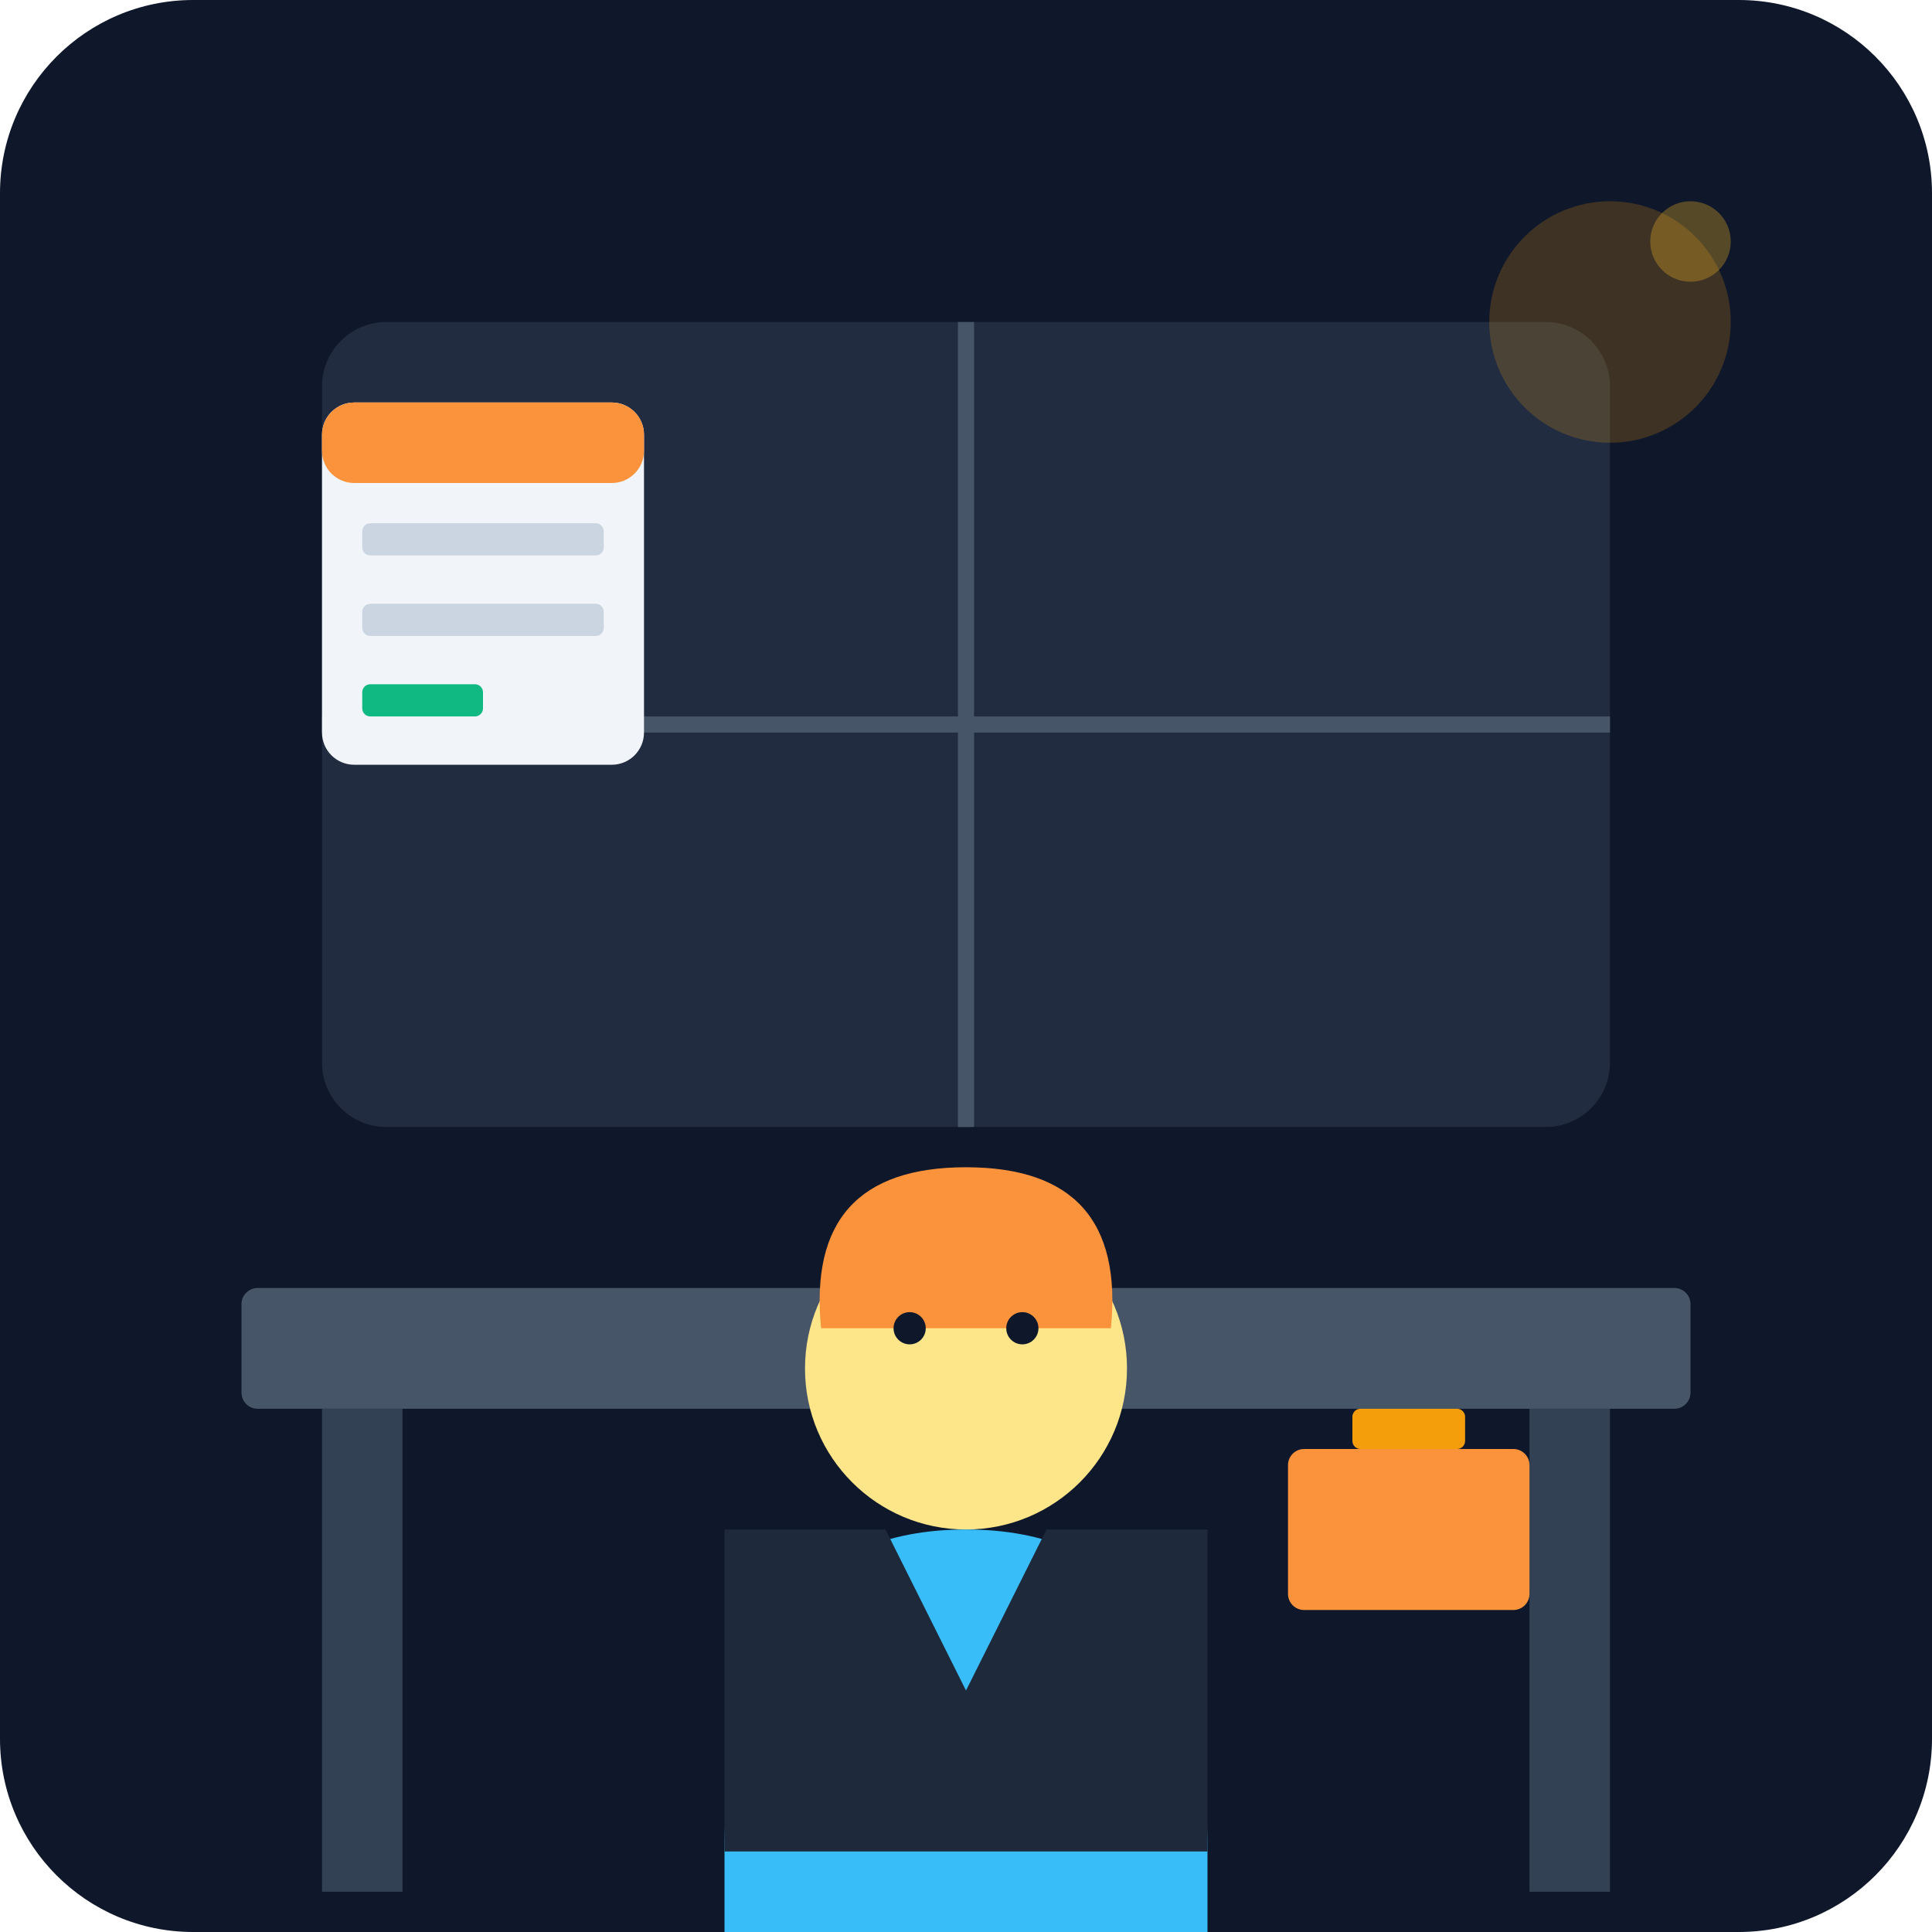
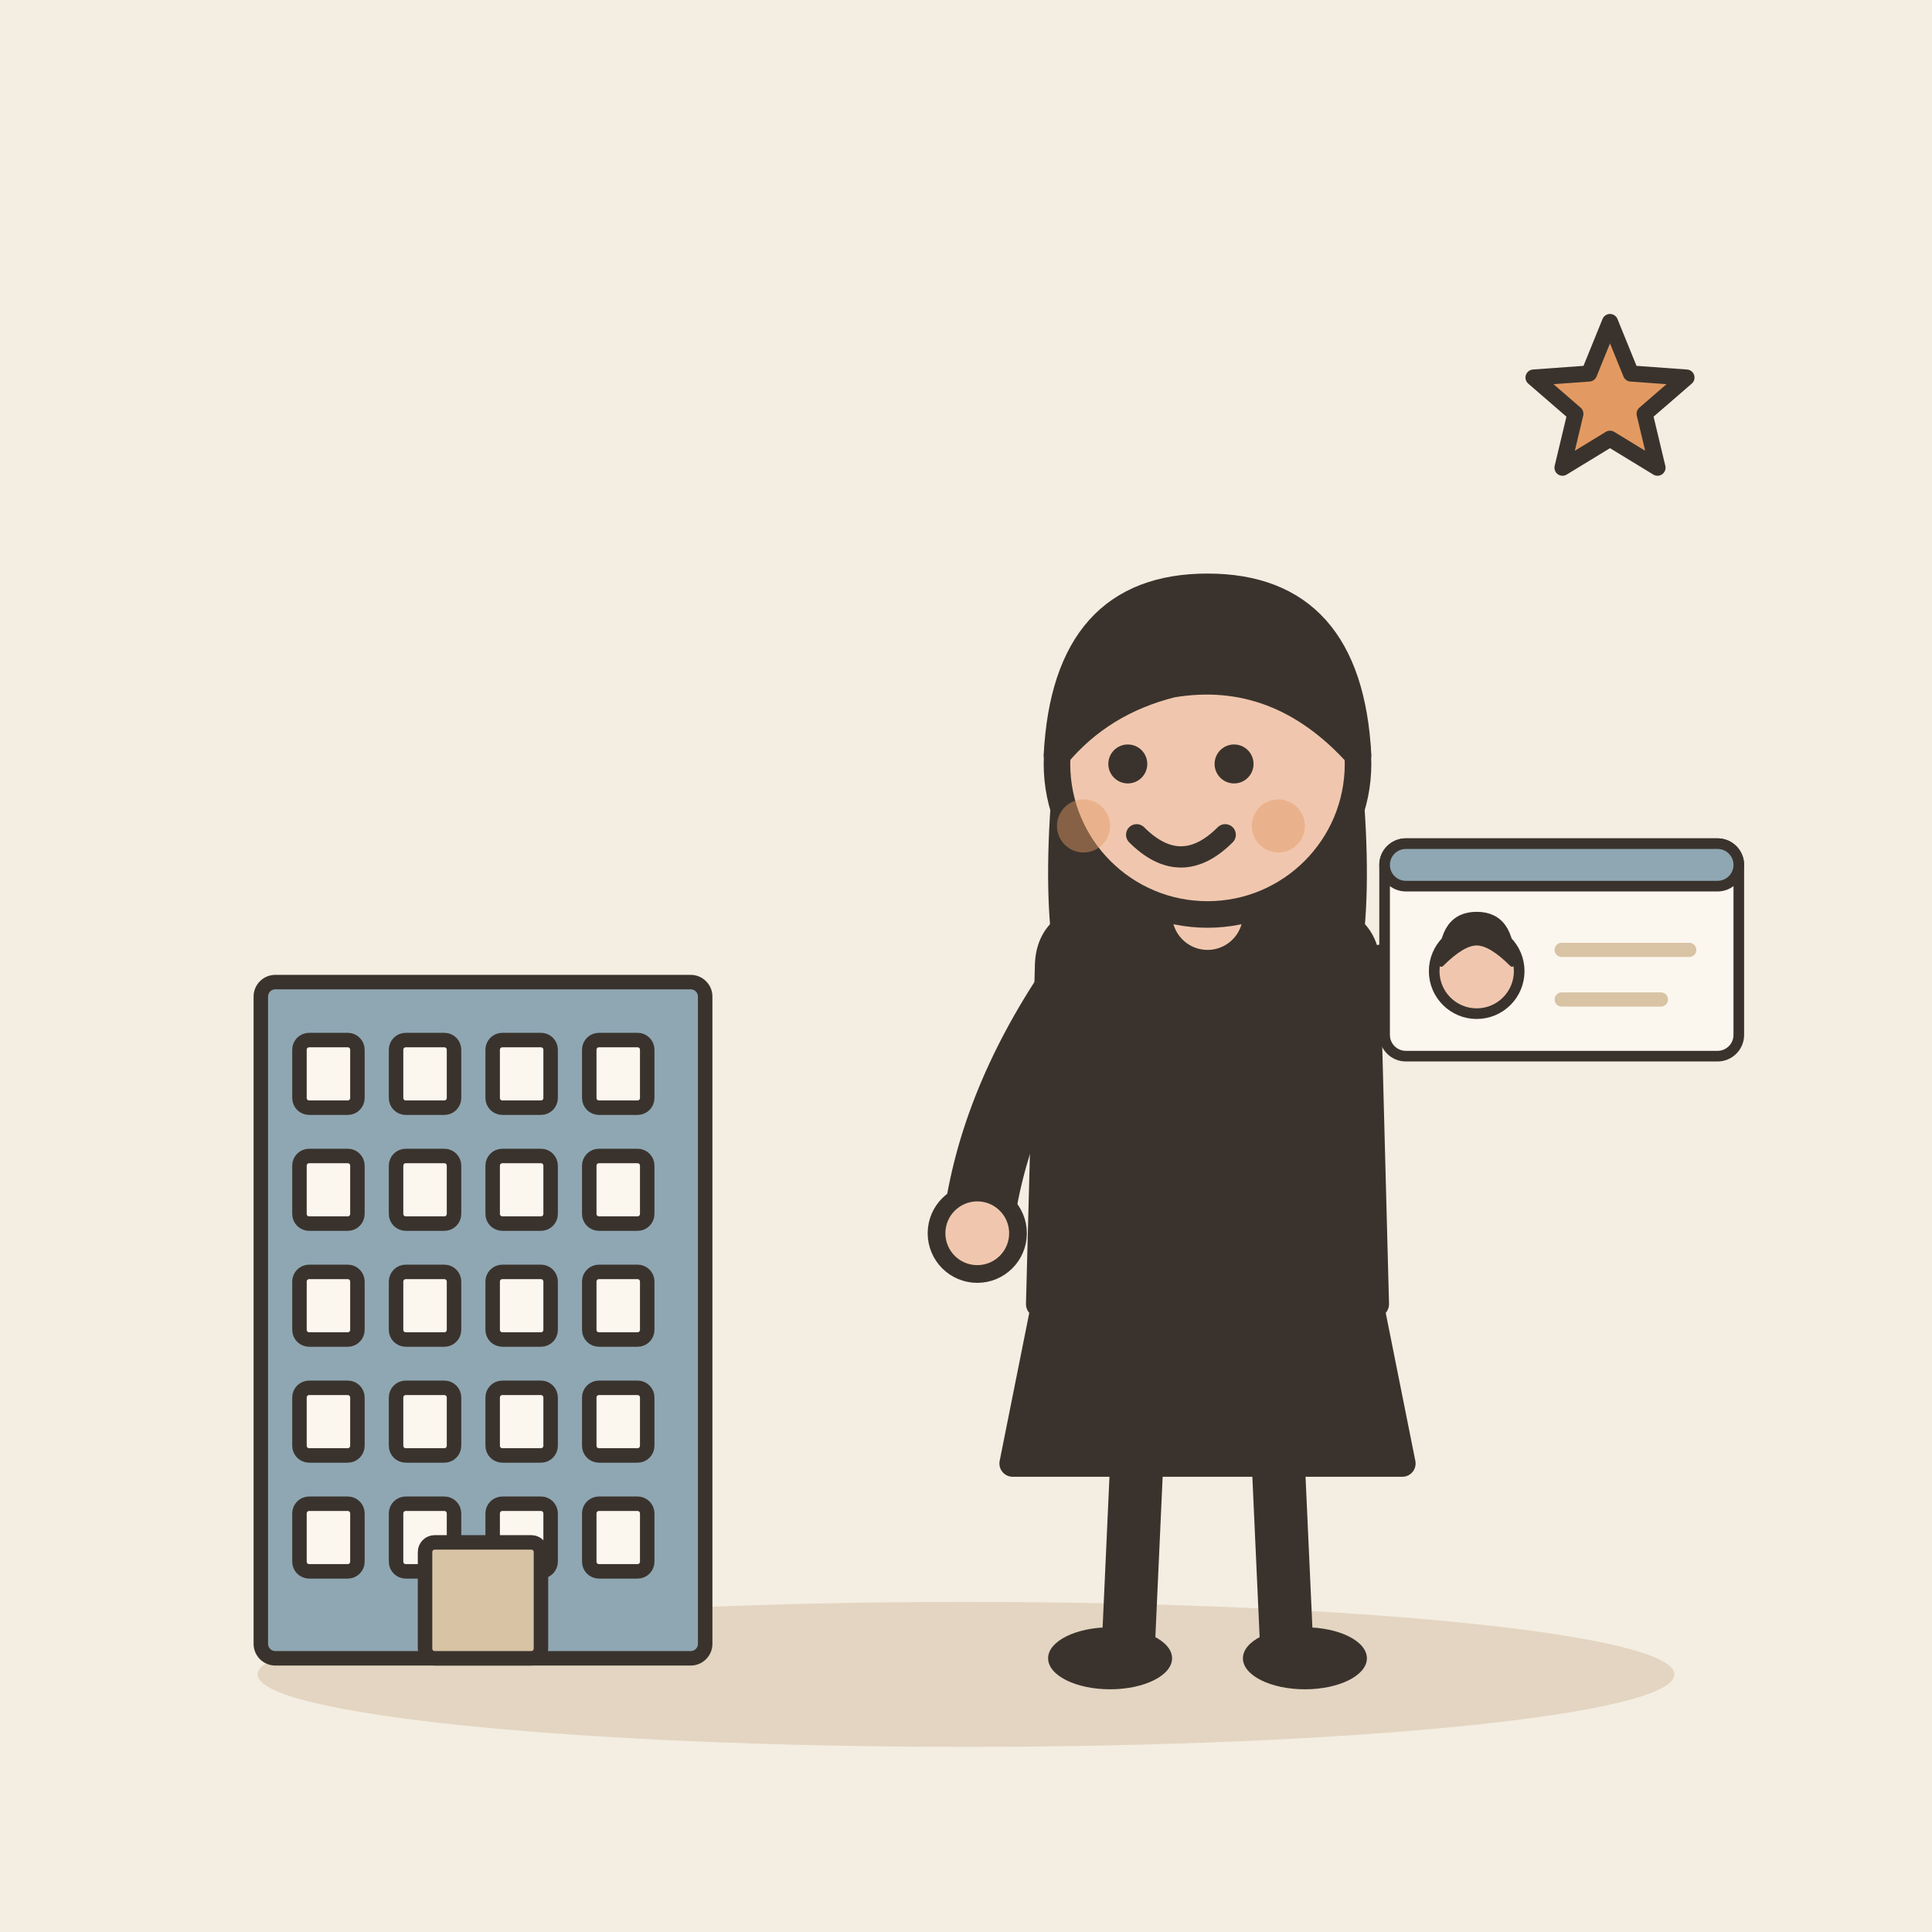
- <svg xmlns="http://www.w3.org/2000/svg" viewBox="0 0 240 240">
-   <defs>
-     <linearGradient id="bgGrad" x1="0" y1="0" x2="0" y2="240">
-       <stop offset="0%" stop-color="#0f172a" />
-       <stop offset="100%" stop-color="#1e293b" />
-     </linearGradient>
-   </defs>
-   <rect width="240" height="240" rx="24" fill="url(#bgGrad)" />
-   <rect x="40" y="40" width="160" height="100" rx="8" fill="#334155" opacity="0.5" />
-   <path d="M120 40 L120 140 M40 90 L200 90" stroke="#475569" stroke-width="2" />
-   <rect x="30" y="160" width="180" height="15" fill="#475569" rx="2" />
-   <rect x="40" y="175" width="10" height="60" fill="#334155" />
-   <rect x="190" y="175" width="10" height="60" fill="#334155" />
-   <g transform="translate(120, 150)">
-     <path d="M-30 80 Q-30 40 0 40 Q30 40 30 80 L30 90 L-30 90 Z" fill="#38bdf8" />
-     <path d="M-30 40 L-10 40 L0 60 L10 40 L30 40 L30 80 L-30 80 Z" fill="#1e293b" />
-     <circle cx="0" cy="20" r="20" fill="#fde68a" />
-     <path d="M-18 15 Q-20 -5 0 -5 Q20 -5 18 15 Z" fill="#fb923c" />
-     <circle cx="-7" cy="15" r="2" fill="#0f172a" />
-     <circle cx="7" cy="15" r="2" fill="#0f172a" />
+ <svg xmlns="http://www.w3.org/2000/svg" viewBox="0 0 240 240" data-style="editorial">
+   <rect width="240" height="240" fill="#F4EDE2" />
+   <ellipse cx="120" cy="208" rx="88" ry="9" fill="#E3D5C1" />
+   <g transform="translate(60 206) scale(0.6 0.6)">
+     <rect x="-46" y="-140" width="92" height="140" rx="3" fill="#8FA7B3" stroke="#3A332D" stroke-width="3" stroke-linecap="round" stroke-linejoin="round" />
+     <rect x="-38" y="-128" width="12" height="14" rx="2" fill="#FBF6EE" stroke="#3A332D" stroke-width="3" stroke-linecap="round" stroke-linejoin="round" />
+     <rect x="-18" y="-128" width="12" height="14" rx="2" fill="#FBF6EE" stroke="#3A332D" stroke-width="3" stroke-linecap="round" stroke-linejoin="round" />
+     <rect x="2" y="-128" width="12" height="14" rx="2" fill="#FBF6EE" stroke="#3A332D" stroke-width="3" stroke-linecap="round" stroke-linejoin="round" />
+     <rect x="22" y="-128" width="12" height="14" rx="2" fill="#FBF6EE" stroke="#3A332D" stroke-width="3" stroke-linecap="round" stroke-linejoin="round" />
+     <rect x="-38" y="-104" width="12" height="14" rx="2" fill="#FBF6EE" stroke="#3A332D" stroke-width="3" stroke-linecap="round" stroke-linejoin="round" />
+     <rect x="-18" y="-104" width="12" height="14" rx="2" fill="#FBF6EE" stroke="#3A332D" stroke-width="3" stroke-linecap="round" stroke-linejoin="round" />
+     <rect x="2" y="-104" width="12" height="14" rx="2" fill="#FBF6EE" stroke="#3A332D" stroke-width="3" stroke-linecap="round" stroke-linejoin="round" />
+     <rect x="22" y="-104" width="12" height="14" rx="2" fill="#FBF6EE" stroke="#3A332D" stroke-width="3" stroke-linecap="round" stroke-linejoin="round" />
+     <rect x="-38" y="-80" width="12" height="14" rx="2" fill="#FBF6EE" stroke="#3A332D" stroke-width="3" stroke-linecap="round" stroke-linejoin="round" />
+     <rect x="-18" y="-80" width="12" height="14" rx="2" fill="#FBF6EE" stroke="#3A332D" stroke-width="3" stroke-linecap="round" stroke-linejoin="round" />
+     <rect x="2" y="-80" width="12" height="14" rx="2" fill="#FBF6EE" stroke="#3A332D" stroke-width="3" stroke-linecap="round" stroke-linejoin="round" />
+     <rect x="22" y="-80" width="12" height="14" rx="2" fill="#FBF6EE" stroke="#3A332D" stroke-width="3" stroke-linecap="round" stroke-linejoin="round" />
+     <rect x="-38" y="-56" width="12" height="14" rx="2" fill="#FBF6EE" stroke="#3A332D" stroke-width="3" stroke-linecap="round" stroke-linejoin="round" />
+     <rect x="-18" y="-56" width="12" height="14" rx="2" fill="#FBF6EE" stroke="#3A332D" stroke-width="3" stroke-linecap="round" stroke-linejoin="round" />
+     <rect x="2" y="-56" width="12" height="14" rx="2" fill="#FBF6EE" stroke="#3A332D" stroke-width="3" stroke-linecap="round" stroke-linejoin="round" />
+     <rect x="22" y="-56" width="12" height="14" rx="2" fill="#FBF6EE" stroke="#3A332D" stroke-width="3" stroke-linecap="round" stroke-linejoin="round" />
+     <rect x="-38" y="-32" width="12" height="14" rx="2" fill="#FBF6EE" stroke="#3A332D" stroke-width="3" stroke-linecap="round" stroke-linejoin="round" />
+     <rect x="-18" y="-32" width="12" height="14" rx="2" fill="#FBF6EE" stroke="#3A332D" stroke-width="3" stroke-linecap="round" stroke-linejoin="round" />
+     <rect x="2" y="-32" width="12" height="14" rx="2" fill="#FBF6EE" stroke="#3A332D" stroke-width="3" stroke-linecap="round" stroke-linejoin="round" />
+     <rect x="22" y="-32" width="12" height="14" rx="2" fill="#FBF6EE" stroke="#3A332D" stroke-width="3" stroke-linecap="round" stroke-linejoin="round" />
+     <rect x="-12" y="-24" width="24" height="24" rx="2" fill="#D8C3A5" stroke="#3A332D" stroke-width="3" stroke-linecap="round" stroke-linejoin="round" />
  </g>
-   <g transform="translate(40, 50)">
-     <rect width="40" height="45" rx="4" fill="#f1f5f9" />
-     <rect width="40" height="10" rx="4" fill="#fb923c" />
-     <rect x="5" y="15" width="30" height="4" rx="1" fill="#cbd5e1" />
-     <rect x="5" y="25" width="30" height="4" rx="1" fill="#cbd5e1" />
-     <rect x="5" y="35" width="15" height="4" rx="1" fill="#10b981" />
+   <g transform="translate(150 206) scale(1.1 1.1)">
+     <path d="M-18 -42L-22 -22L22 -22L18 -42Z" fill="#3A332D" stroke="#3A332D" stroke-width="3" stroke-linecap="round" stroke-linejoin="round" />
+     <path d="M-8 -22L-9 0" stroke="#3A332D" stroke-width="6" stroke-linecap="round" fill="none" />
+     <path d="M8 -22L9 0" stroke="#3A332D" stroke-width="6" stroke-linecap="round" fill="none" />
+     <ellipse cx="-11" cy="0" rx="7" ry="3.5" fill="#3A332D" />
+     <ellipse cx="11" cy="0" rx="7" ry="3.5" fill="#3A332D" />
+     <path d="M-17 -104Q-20 -78 -14 -70L-6 -78L6 -78L14 -70Q20 -78 17 -104Z" fill="#3A332D" />
+     <path d="M-18 -78Q-18 -84 -10 -84L10 -84Q18 -84 18 -78L19 -40L-19 -40Z" fill="#3A332D" stroke="#3A332D" stroke-width="3" stroke-linecap="round" stroke-linejoin="round" />
+     <path d="M-15 -76Q-24.5 -62 -26 -48" fill="none" stroke="#3A332D" stroke-width="8" stroke-linecap="round" stroke-linejoin="round" />
+     <circle cx="-26" cy="-48" r="4.6" fill="#F0C7AE" stroke="#3A332D" stroke-linecap="round" stroke-linejoin="round" stroke-width="2" />
+     <path d="M15 -76Q31.5 -78 40 -80" fill="none" stroke="#3A332D" stroke-width="8" stroke-linecap="round" stroke-linejoin="round" />
+     <circle cx="40" cy="-80" r="4.6" fill="#F0C7AE" stroke="#3A332D" stroke-linecap="round" stroke-linejoin="round" stroke-width="2" />
+     <path d="M0 -84L0 -88" stroke="#F0C7AE" stroke-width="8" stroke-linecap="round" fill="none" />
+     <circle cx="0" cy="-101" r="17" fill="#F0C7AE" stroke="#3A332D" stroke-width="3" stroke-linecap="round" stroke-linejoin="round" />
+     <path d="M-17 -102Q-16 -121 0 -121Q16 -121 17 -102Q8 -112 -4 -110Q-12 -108 -17 -102Z" fill="#3A332D" stroke="#3A332D" stroke-width="3" stroke-linecap="round" stroke-linejoin="round" />
+     <circle cx="-9" cy="-101" r="2.2" fill="#3A332D" />
+     <circle cx="3" cy="-101" r="2.2" fill="#3A332D" />
+     <path d="M-8 -93Q-3 -88 2 -93" fill="none" stroke="#3A332D" stroke-width="2.4" stroke-linecap="round" stroke-linejoin="round" />
+     <circle cx="-14" cy="-94" r="3" fill="#E39A62" opacity="0.45" />
+     <circle cx="8" cy="-94" r="3" fill="#E39A62" opacity="0.45" />
+     <g transform="translate(40 -80) scale(0.4 0.4)">
+       <rect x="-50" y="-30" width="100" height="60" rx="6" fill="#FBF6EE" stroke="#3A332D" stroke-width="3" stroke-linecap="round" stroke-linejoin="round" />
+       <rect x="-50" y="-30" width="100" height="12" rx="6" fill="#8FA7B3" stroke="#3A332D" stroke-width="3" stroke-linecap="round" stroke-linejoin="round" />
+       <circle cx="-24" cy="6" r="12" fill="#F0C7AE" stroke="#3A332D" stroke-width="3" stroke-linecap="round" stroke-linejoin="round" />
+       <path d="M-34 4Q-34 -10 -24 -10Q-14 -10 -14 4Q-20 -2 -24 -2Q-28 -2 -34 4Z" fill="#3A332D" stroke="#3A332D" stroke-width="1.5" stroke-linecap="round" stroke-linejoin="round" />
+       <path d="M0 0L36 0" stroke="#D8C3A5" stroke-width="4" stroke-linecap="round" fill="none" />
+       <path d="M0 14L28 14" stroke="#D8C3A5" stroke-width="4" stroke-linecap="round" fill="none" />
+     </g>
  </g>
-   <rect x="160" y="180" width="30" height="20" rx="2" fill="#fb923c" />
-   <rect x="168" y="175" width="14" height="5" rx="1" fill="#f59e0b" />
-   <circle cx="200" cy="40" r="15" fill="#f59e0b" opacity="0.2" />
-   <circle cx="210" cy="30" r="5" fill="#fbbf24" opacity="0.3" />
+   <path d="M200.0 40.0L202.6 46.4L209.5 46.9L204.3 51.4L205.9 58.1L200.0 54.5L194.1 58.1L195.7 51.4L190.5 46.9L197.4 46.4Z" fill="#E39A62" stroke="#3A332D" stroke-width="2" stroke-linecap="round" stroke-linejoin="round" />
</svg>
